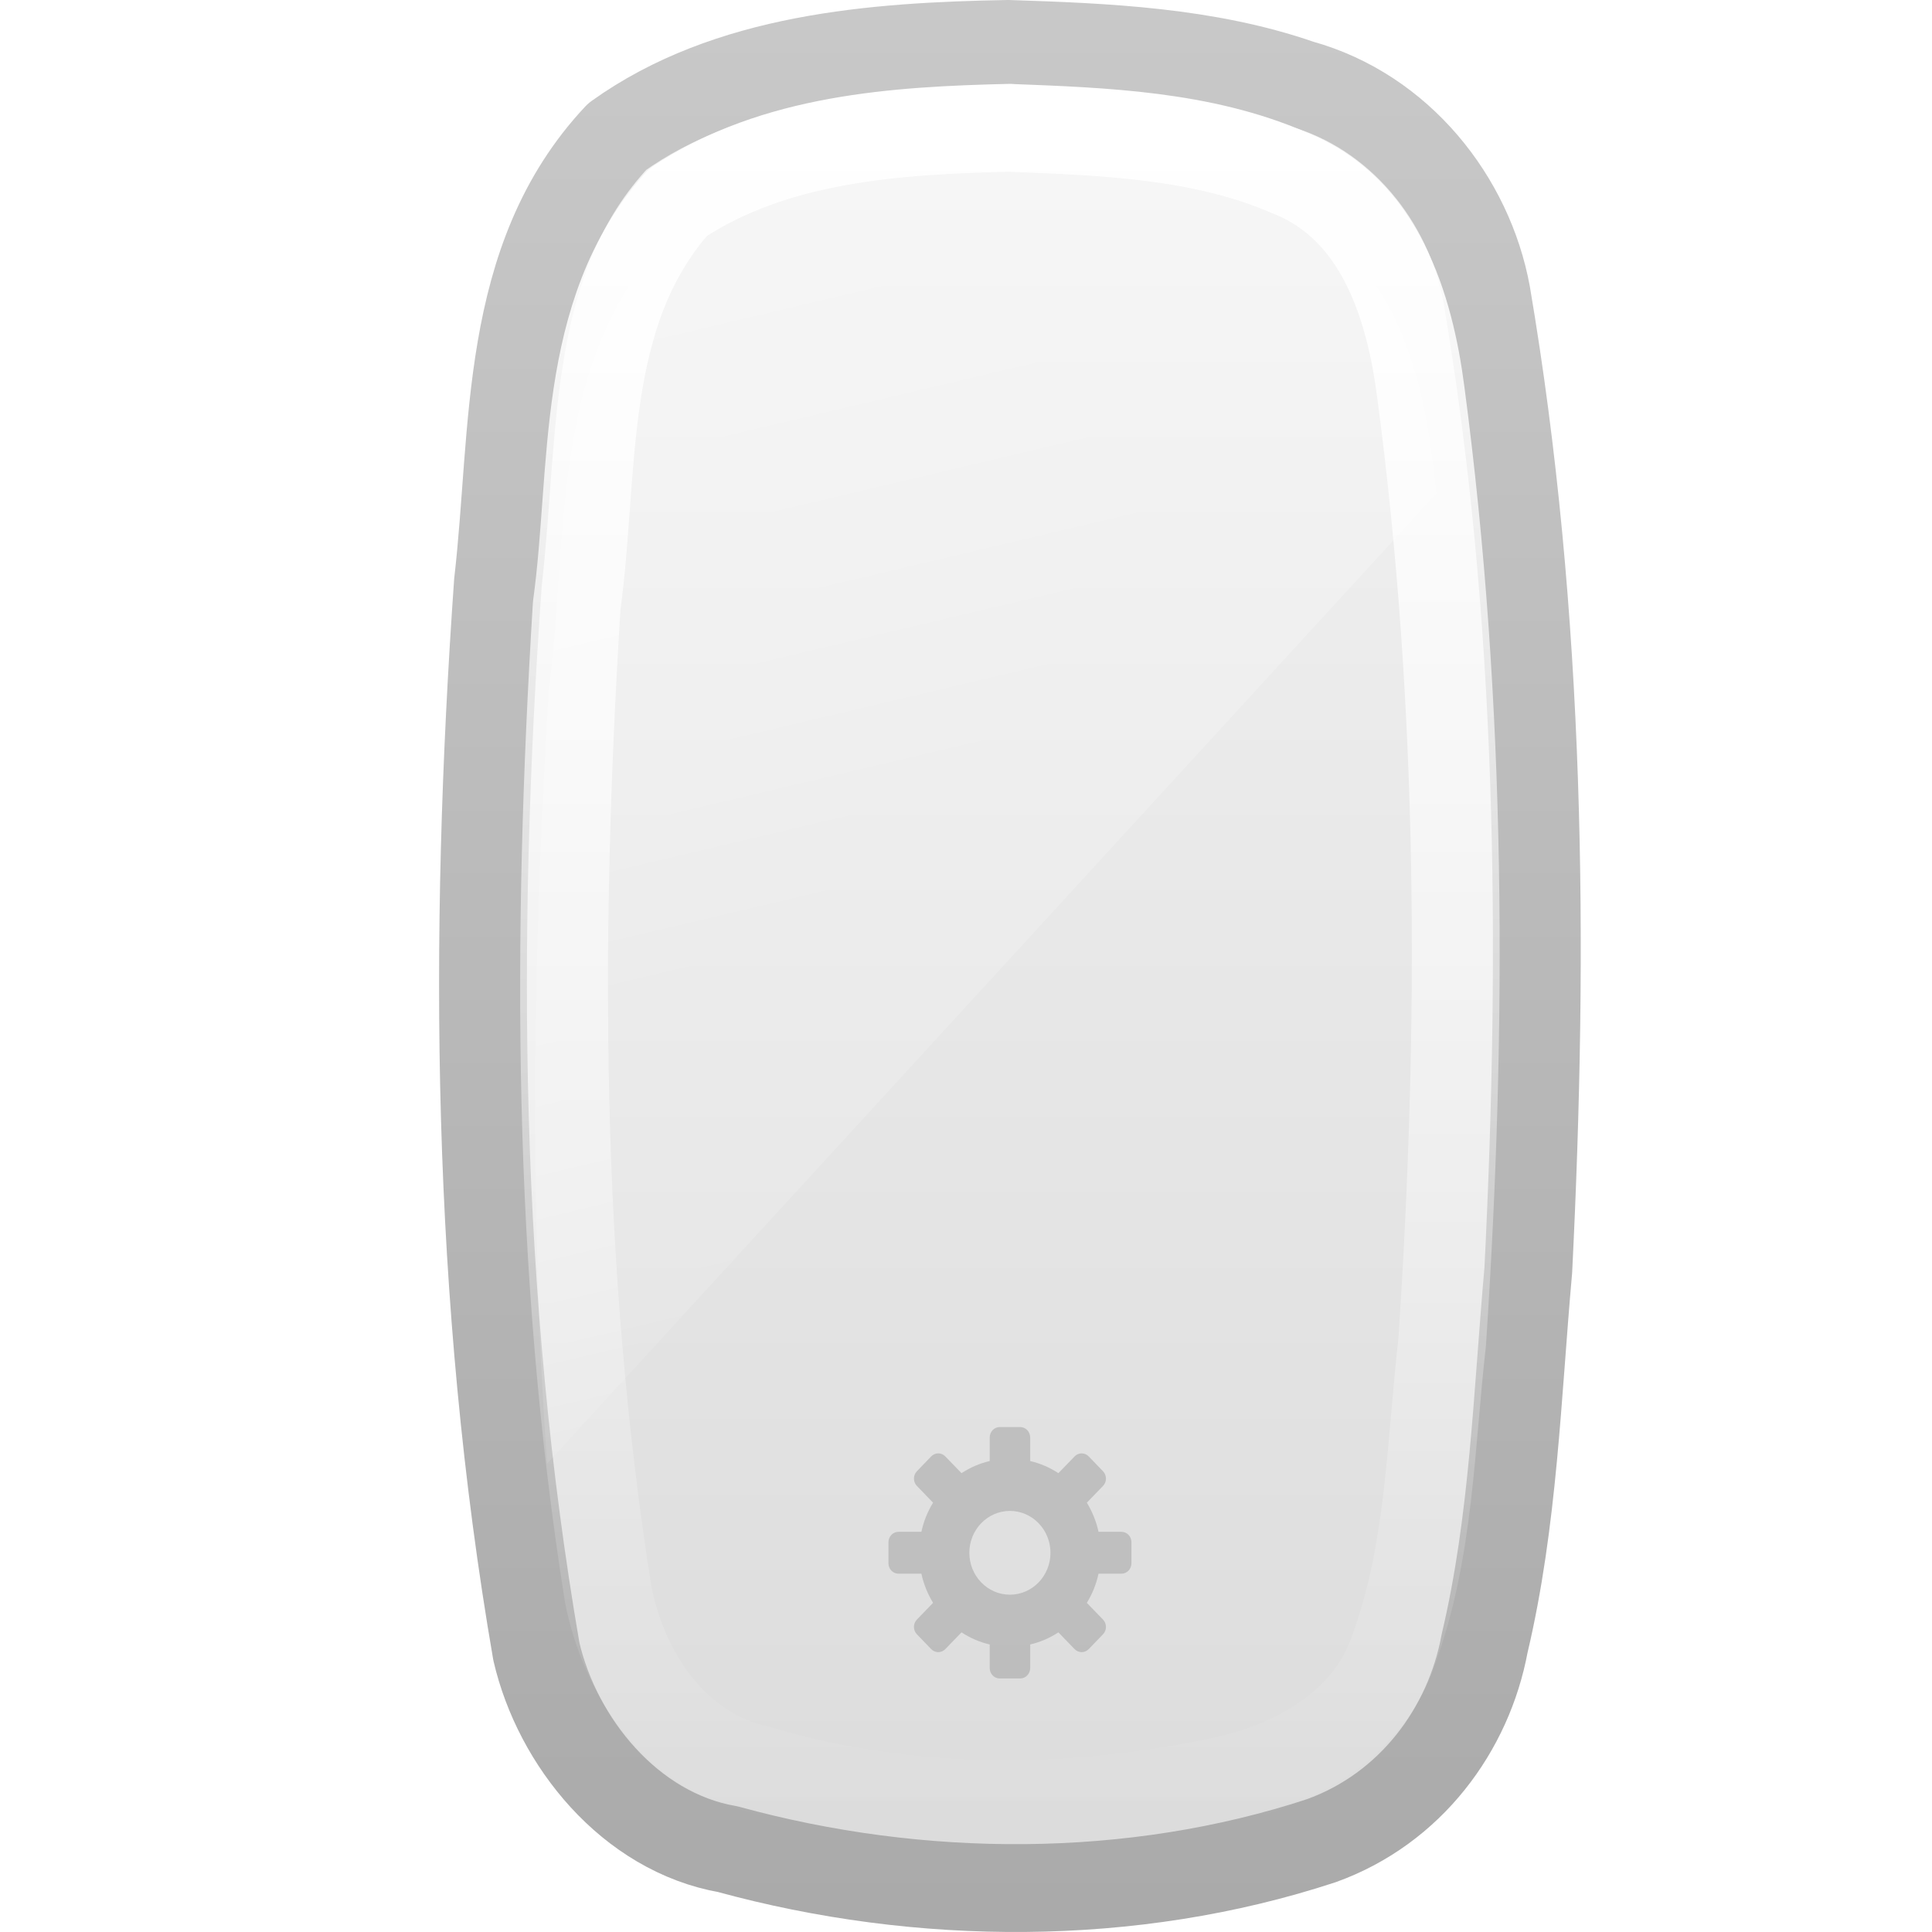
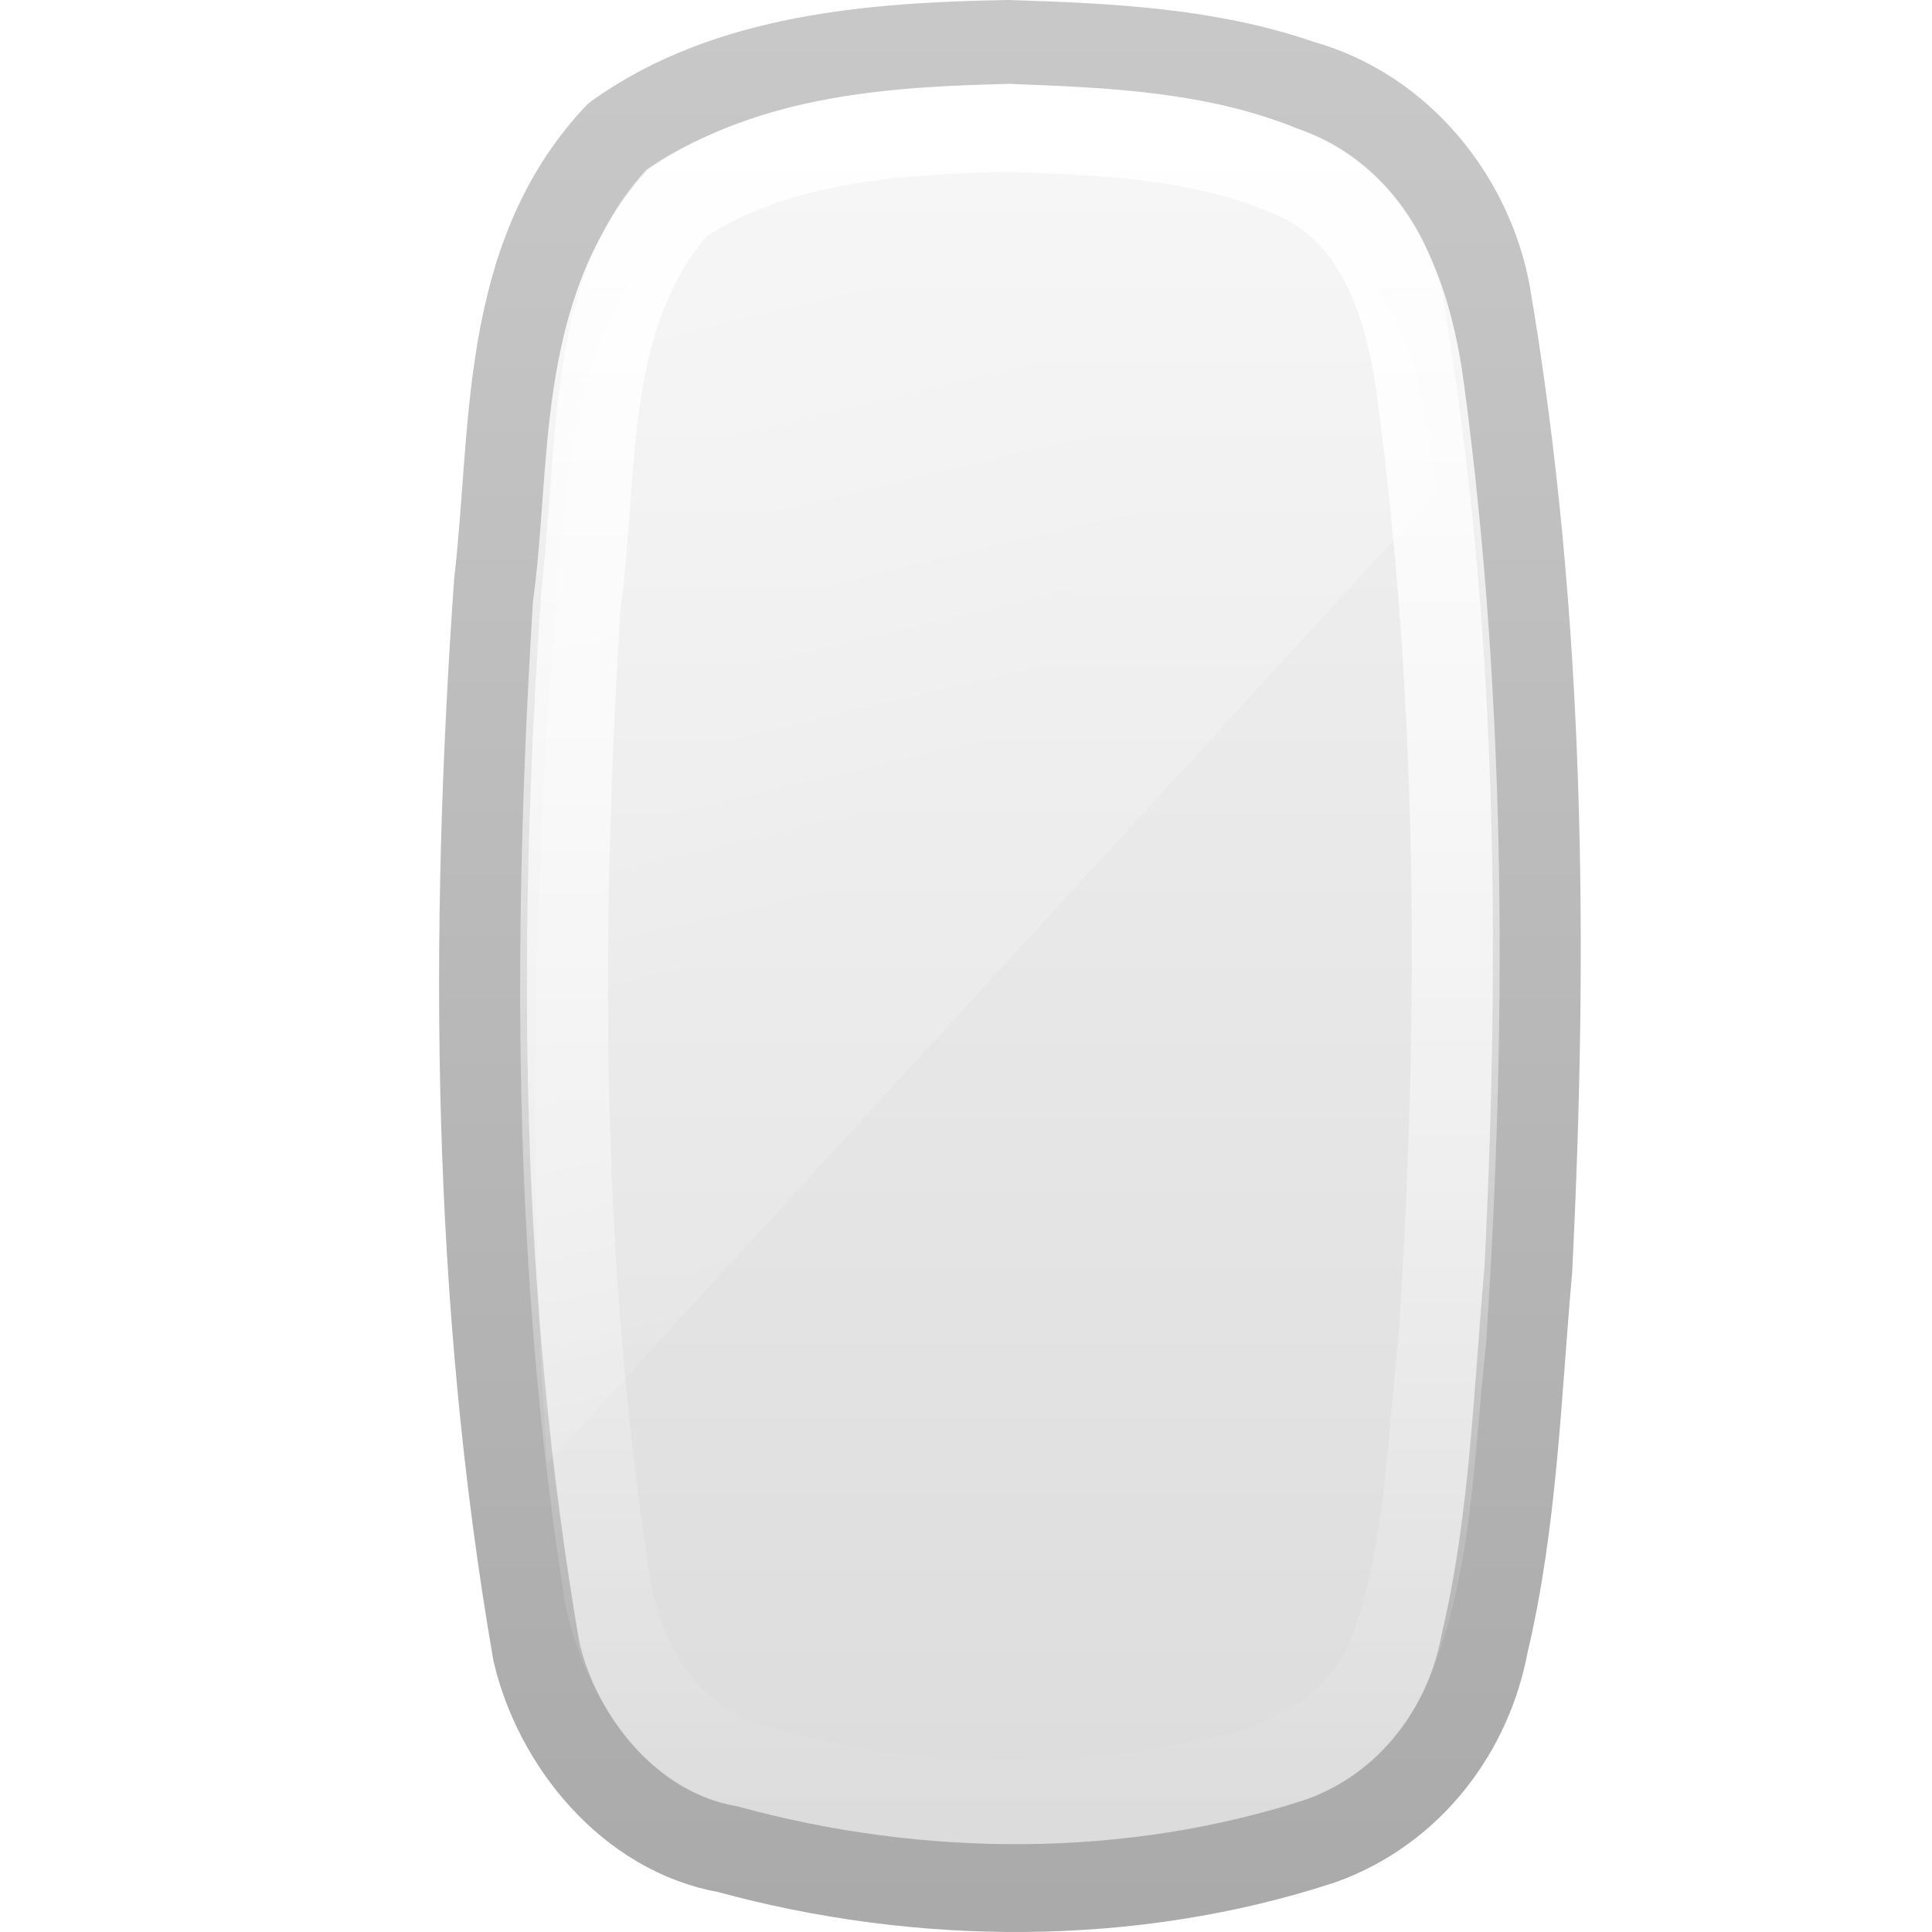
<svg xmlns="http://www.w3.org/2000/svg" xmlns:xlink="http://www.w3.org/1999/xlink" version="1.1" width="22" height="22" id="svg3694">
  <defs id="defs3696">
    <linearGradient x1="14" y1="2" x2="32" y2="40" id="linearGradient5754" xlink:href="#linearGradient3208" gradientUnits="userSpaceOnUse" gradientTransform="matrix(1.086587,0,0,0.5423258,-12.51094,-9.373102)" />
    <linearGradient id="linearGradient3208">
      <stop id="stop3210" style="stop-color:#ffffff;stop-opacity:1" offset="0" />
      <stop id="stop3212" style="stop-color:#ffffff;stop-opacity:0" offset="1" />
    </linearGradient>
    <linearGradient x1="24.118" y1="33.658" x2="-32.012" y2="33.658" id="linearGradient5758" xlink:href="#linearGradient3775" gradientUnits="userSpaceOnUse" gradientTransform="matrix(7.9318918e-8,-0.3484183,0.373913,1.7245827e-7,-1.085079,2.624809)" />
    <linearGradient id="linearGradient3775">
      <stop id="stop3777" style="stop-color:#ffffff;stop-opacity:1" offset="0" />
      <stop id="stop3779" style="stop-color:#ffffff;stop-opacity:0" offset="1" />
    </linearGradient>
    <linearGradient x1="18.601" y1="0.854" x2="18.601" y2="49.956" id="linearGradient5769" xlink:href="#linearGradient3600-8" gradientUnits="userSpaceOnUse" gradientTransform="matrix(0.5236001,0,0,0.4380214,8.022414,-7.130583)" />
    <linearGradient id="linearGradient3600-8">
      <stop id="stop3602-2" style="stop-color:#f4f4f4;stop-opacity:1" offset="0" />
      <stop id="stop3604-5" style="stop-color:#dbdbdb;stop-opacity:1" offset="1" />
    </linearGradient>
    <linearGradient x1="-74.785" y1="54.703" x2="-74.785" y2="2.104" id="linearGradient5771" xlink:href="#linearGradient3104-5" gradientUnits="userSpaceOnUse" gradientTransform="matrix(0.4228054,0,0,0.4099228,39.12965,-7.61875)" />
    <linearGradient id="linearGradient3104-5">
      <stop id="stop3106-2" style="stop-color:#aaaaaa;stop-opacity:1" offset="0" />
      <stop id="stop3108-2" style="stop-color:#c8c8c8;stop-opacity:1" offset="1" />
    </linearGradient>
    <linearGradient id="linearGradient23419-5">
      <stop id="stop23421-7" style="stop-color:#000000;stop-opacity:1" offset="0" />
      <stop id="stop23423-0" style="stop-color:#000000;stop-opacity:0" offset="1" />
    </linearGradient>
    <radialGradient cx="23.335" cy="41.636" r="22.627" fx="23.335" fy="41.636" id="radialGradient3682" xlink:href="#linearGradient23419-5" gradientUnits="userSpaceOnUse" gradientTransform="matrix(0.3535533,0,0,0.1104751,3.75,8.900251)" />
    <linearGradient x1="18.601" y1="0.854" x2="18.601" y2="49.956" id="linearGradient3840" xlink:href="#linearGradient3600-8" gradientUnits="userSpaceOnUse" gradientTransform="matrix(0.5236001,0,0,0.4380214,8.022414,-6.130582)" />
    <linearGradient x1="-74.785" y1="54.703" x2="-74.785" y2="2.104" id="linearGradient3842" xlink:href="#linearGradient3104-5" gradientUnits="userSpaceOnUse" gradientTransform="matrix(0.4228054,0,0,0.4099228,39.12965,-6.618749)" />
    <linearGradient x1="24.118" y1="33.658" x2="-32.012" y2="33.658" id="linearGradient3844" xlink:href="#linearGradient3775" gradientUnits="userSpaceOnUse" gradientTransform="matrix(7.9318918e-8,-0.3484183,0.373913,1.7245827e-7,-1.085079,3.624811)" />
    <linearGradient x1="14" y1="2" x2="32" y2="40" id="linearGradient3846" xlink:href="#linearGradient3208" gradientUnits="userSpaceOnUse" gradientTransform="matrix(1.086587,0,0,0.5423258,-12.51094,-8.3731)" />
  </defs>
  <g transform="translate(0,6)" id="layer1">
    <path d="M 11.479,-5.5 C 9.946,-5.473 8.289,-5.347 7.029,-4.445 5.717,-3.046 5.871,-1.093 5.67,0.633 5.384,4.683 5.414,8.789 6.108,12.807 c 0.238,1.026 1.063,2.055 2.18,2.25 2.186,0.6 4.602,0.612 6.759,-0.097 1.016,-0.366 1.677,-1.266 1.858,-2.244 C 17.236,11.319 17.276,9.88 17.403,8.464 17.587,4.758 17.552,1.018 16.928,-2.652 16.73,-3.73 15.939,-4.733 14.808,-5.047 13.745,-5.415 12.599,-5.464 11.479,-5.5 z" id="path4487" style="color:#000000;fill:url(#linearGradient3840);fill-opacity:1;fill-rule:nonzero;stroke:url(#linearGradient3842);stroke-width:1;stroke-linecap:butt;stroke-linejoin:round;stroke-miterlimit:4;stroke-opacity:1;stroke-dasharray:none;stroke-dashoffset:0;marker:none;visibility:visible;display:inline;overflow:visible;enable-background:accumulate" />
    <path d="m 11.501,-4.545 c -1.296,0.03 -2.683,0.118 -3.784,0.852 C 6.588,-2.424 6.78,-0.652 6.567,0.897 6.336,4.646 6.335,8.433 6.925,12.152 c 0.173,0.887 0.747,1.787 1.718,1.997 1.715,0.512 3.585,0.503 5.326,0.116 0.831,-0.185 1.636,-0.667 1.904,-1.489 0.409,-1.117 0.416,-2.324 0.549,-3.49 0.239,-3.602 0.233,-7.236 -0.243,-10.82 -0.126,-0.972 -0.463,-2.091 -1.496,-2.498 -0.988,-0.431 -2.116,-0.471 -3.182,-0.512 z" id="rect1320-6-9-3" style="fill:none;stroke:url(#linearGradient3844);stroke-width:1;stroke-linecap:round;stroke-linejoin:round;stroke-miterlimit:4;stroke-opacity:1;stroke-dasharray:none;stroke-dashoffset:0;marker:none;visibility:visible;display:inline;overflow:visible" />
-     <path d="m 11.385,10.25 c -0.064,0 -0.115,0.053 -0.115,0.119 l 0,0.268 c -0.116,0.027 -0.223,0.074 -0.321,0.138 l -0.184,-0.19 c -0.045,-0.047 -0.117,-0.047 -0.162,0 l -0.162,0.168 c -0.045,0.047 -0.045,0.121 0,0.168 l 0.184,0.19 c -0.062,0.101 -0.107,0.212 -0.133,0.332 l -0.26,0 c -0.064,0 -0.115,0.053 -0.115,0.119 l 0,0.239 c 0,0.066 0.051,0.119 0.115,0.119 l 0.26,0 c 0.026,0.12 0.072,0.231 0.133,0.332 l -0.184,0.19 c -0.045,0.047 -0.045,0.121 0,0.168 l 0.162,0.168 c 0.045,0.047 0.117,0.047 0.162,0 l 0.184,-0.19 c 0.098,0.064 0.205,0.111 0.321,0.138 l 0,0.268 c 0,0.066 0.051,0.119 0.115,0.119 l 0.231,0 c 0.064,0 0.115,-0.053 0.115,-0.119 l 0,-0.268 c 0.116,-0.027 0.223,-0.074 0.321,-0.138 l 0.184,0.19 c 0.045,0.047 0.117,0.047 0.162,0 l 0.162,-0.168 c 0.045,-0.047 0.045,-0.121 0,-0.168 l -0.184,-0.19 c 0.062,-0.101 0.107,-0.212 0.133,-0.332 l 0.26,0 c 0.064,0 0.115,-0.053 0.115,-0.119 l 0,-0.239 c 0,-0.066 -0.051,-0.119 -0.115,-0.119 l -0.26,0 c -0.026,-0.12 -0.072,-0.231 -0.133,-0.332 l 0.184,-0.19 c 0.045,-0.047 0.045,-0.121 0,-0.168 l -0.162,-0.168 c -0.045,-0.047 -0.117,-0.047 -0.162,0 l -0.184,0.19 c -0.098,-0.064 -0.205,-0.111 -0.321,-0.138 l 0,-0.268 c 0,-0.066 -0.051,-0.119 -0.115,-0.119 l -0.231,0 z m 0.115,0.955 c 0.255,0 0.462,0.214 0.462,0.477 0,0.263 -0.207,0.477 -0.462,0.477 -0.255,0 -0.462,-0.214 -0.462,-0.477 0,-0.263 0.207,-0.477 0.462,-0.477 z" id="path3576" style="opacity:0.15;fill:#000000;fill-opacity:1;fill-rule:nonzero;stroke:none;stroke-width:1.7;marker:none;visibility:visible;display:inline;overflow:visible;enable-background:accumulate" />
    <path d="m 11.405,-4.07 c -1.357,0.032 -2.803,0.134 -3.956,0.934 C 6.267,-1.751 6.47,0.181 6.247,1.871 6.073,4.797 6.019,7.738 6.231,10.664 L 16.357,-0.382 c -0.016,-0.134 -0.03,-0.267 -0.047,-0.4 C 16.178,-1.843 15.825,-3.075 14.743,-3.519 13.709,-3.989 12.522,-4.025 11.405,-4.07 z" id="rect3238" style="opacity:0.4;fill:url(#linearGradient3846);fill-opacity:1;fill-rule:nonzero;stroke:none;stroke-width:1;marker:none;visibility:visible;display:inline;overflow:visible;enable-background:accumulate" />
  </g>
</svg>
